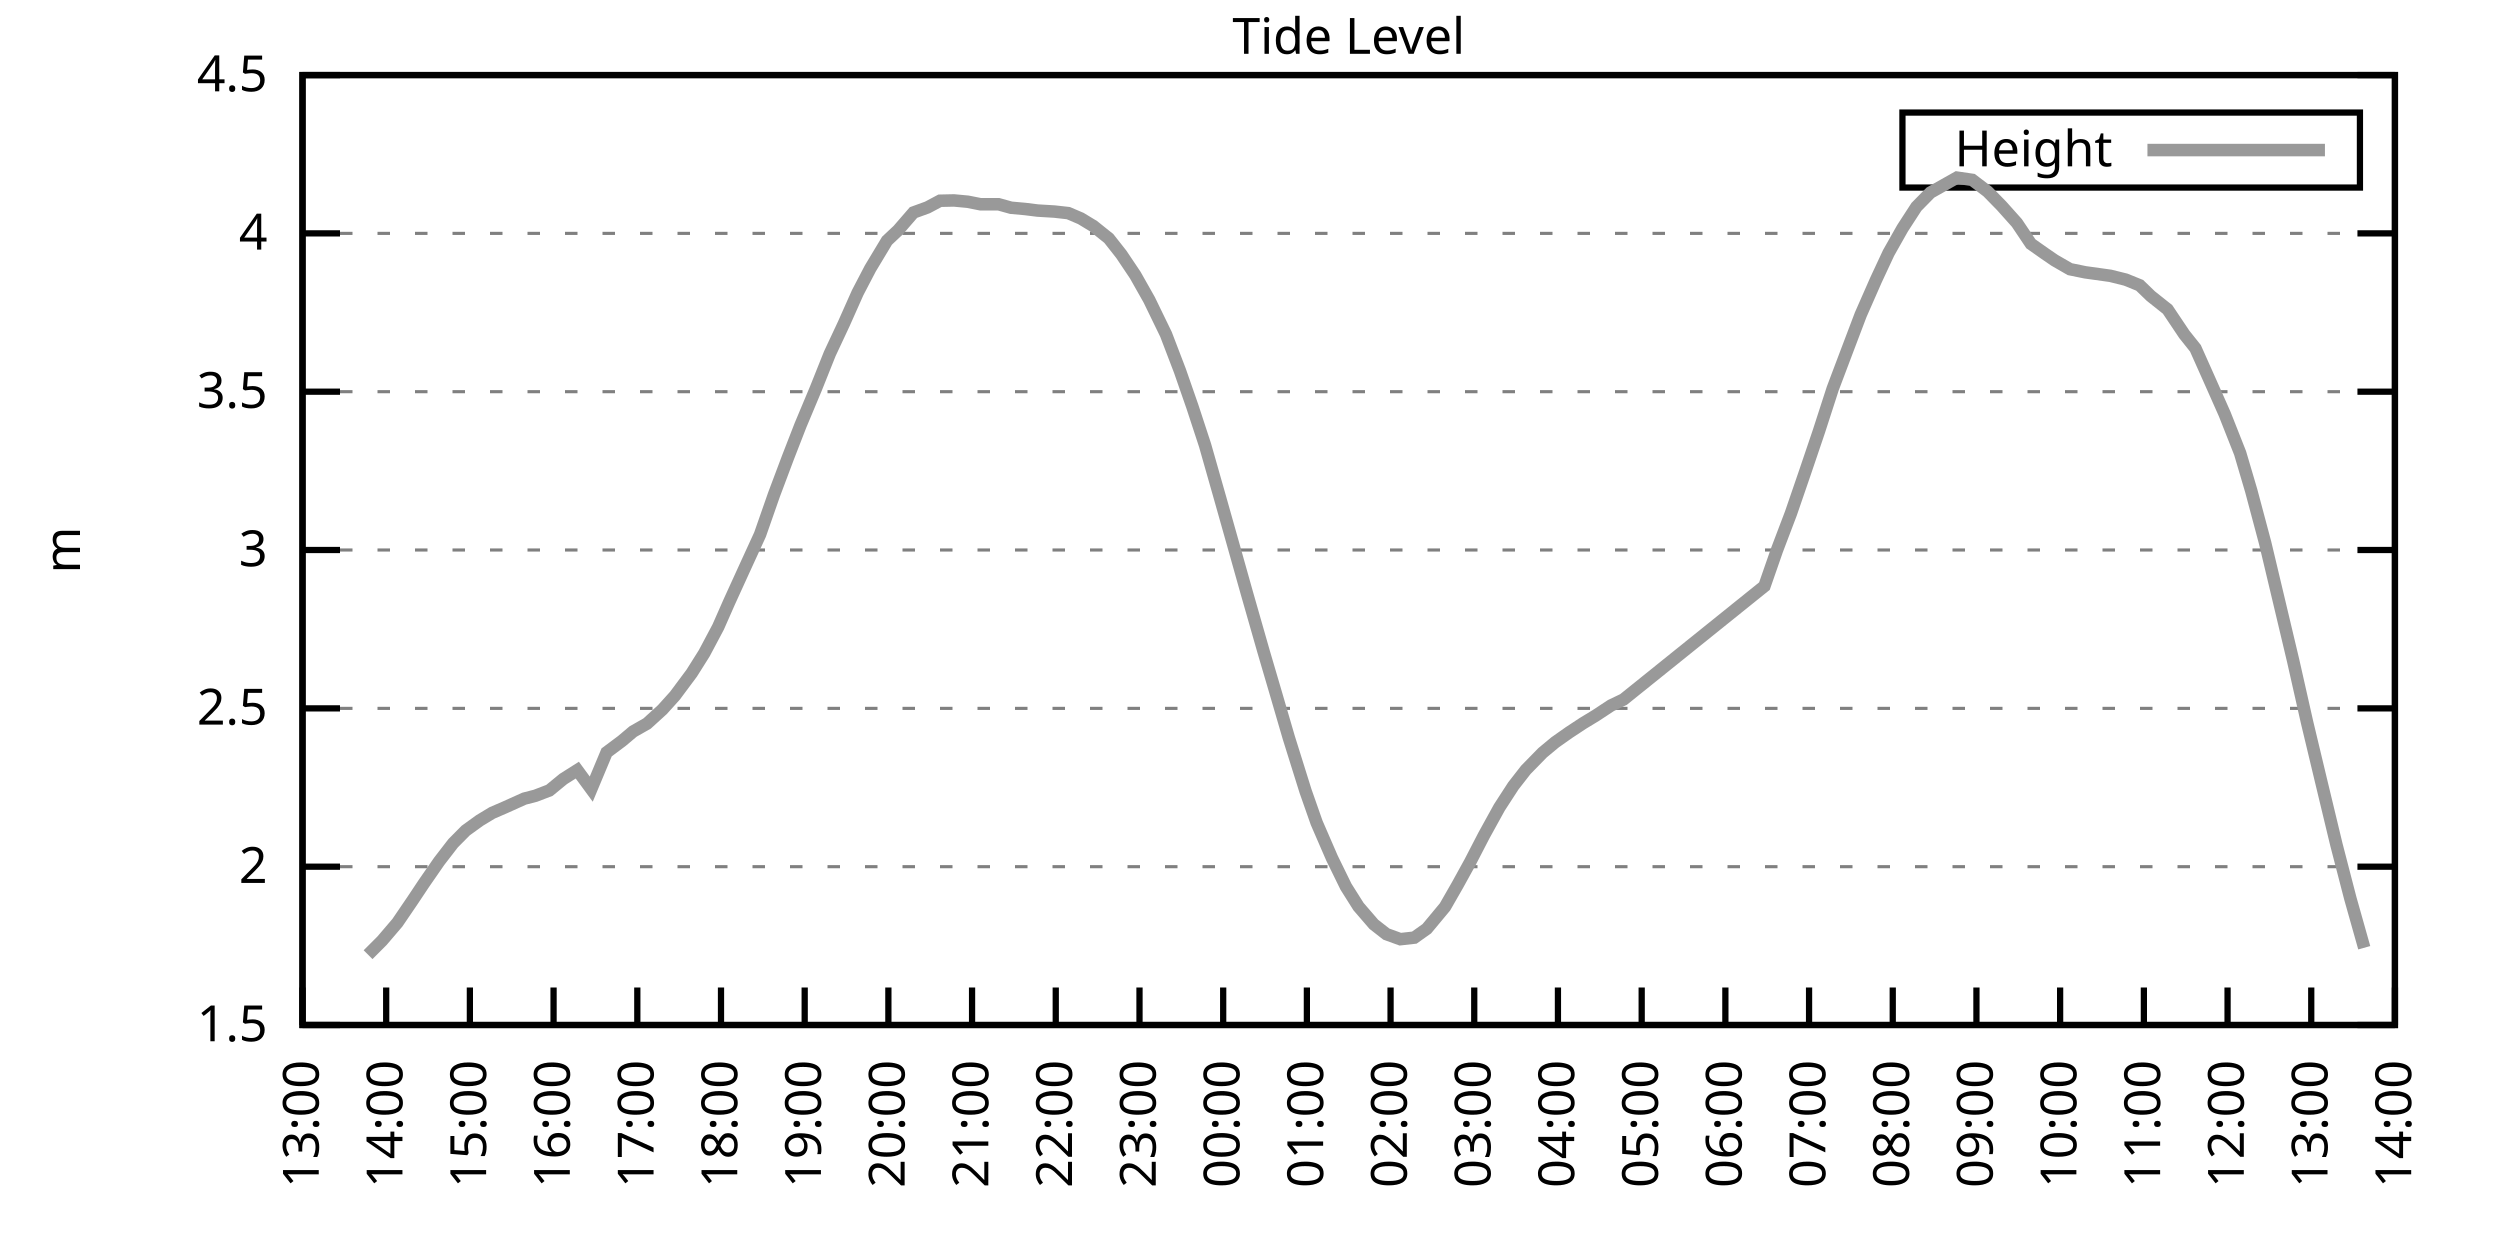
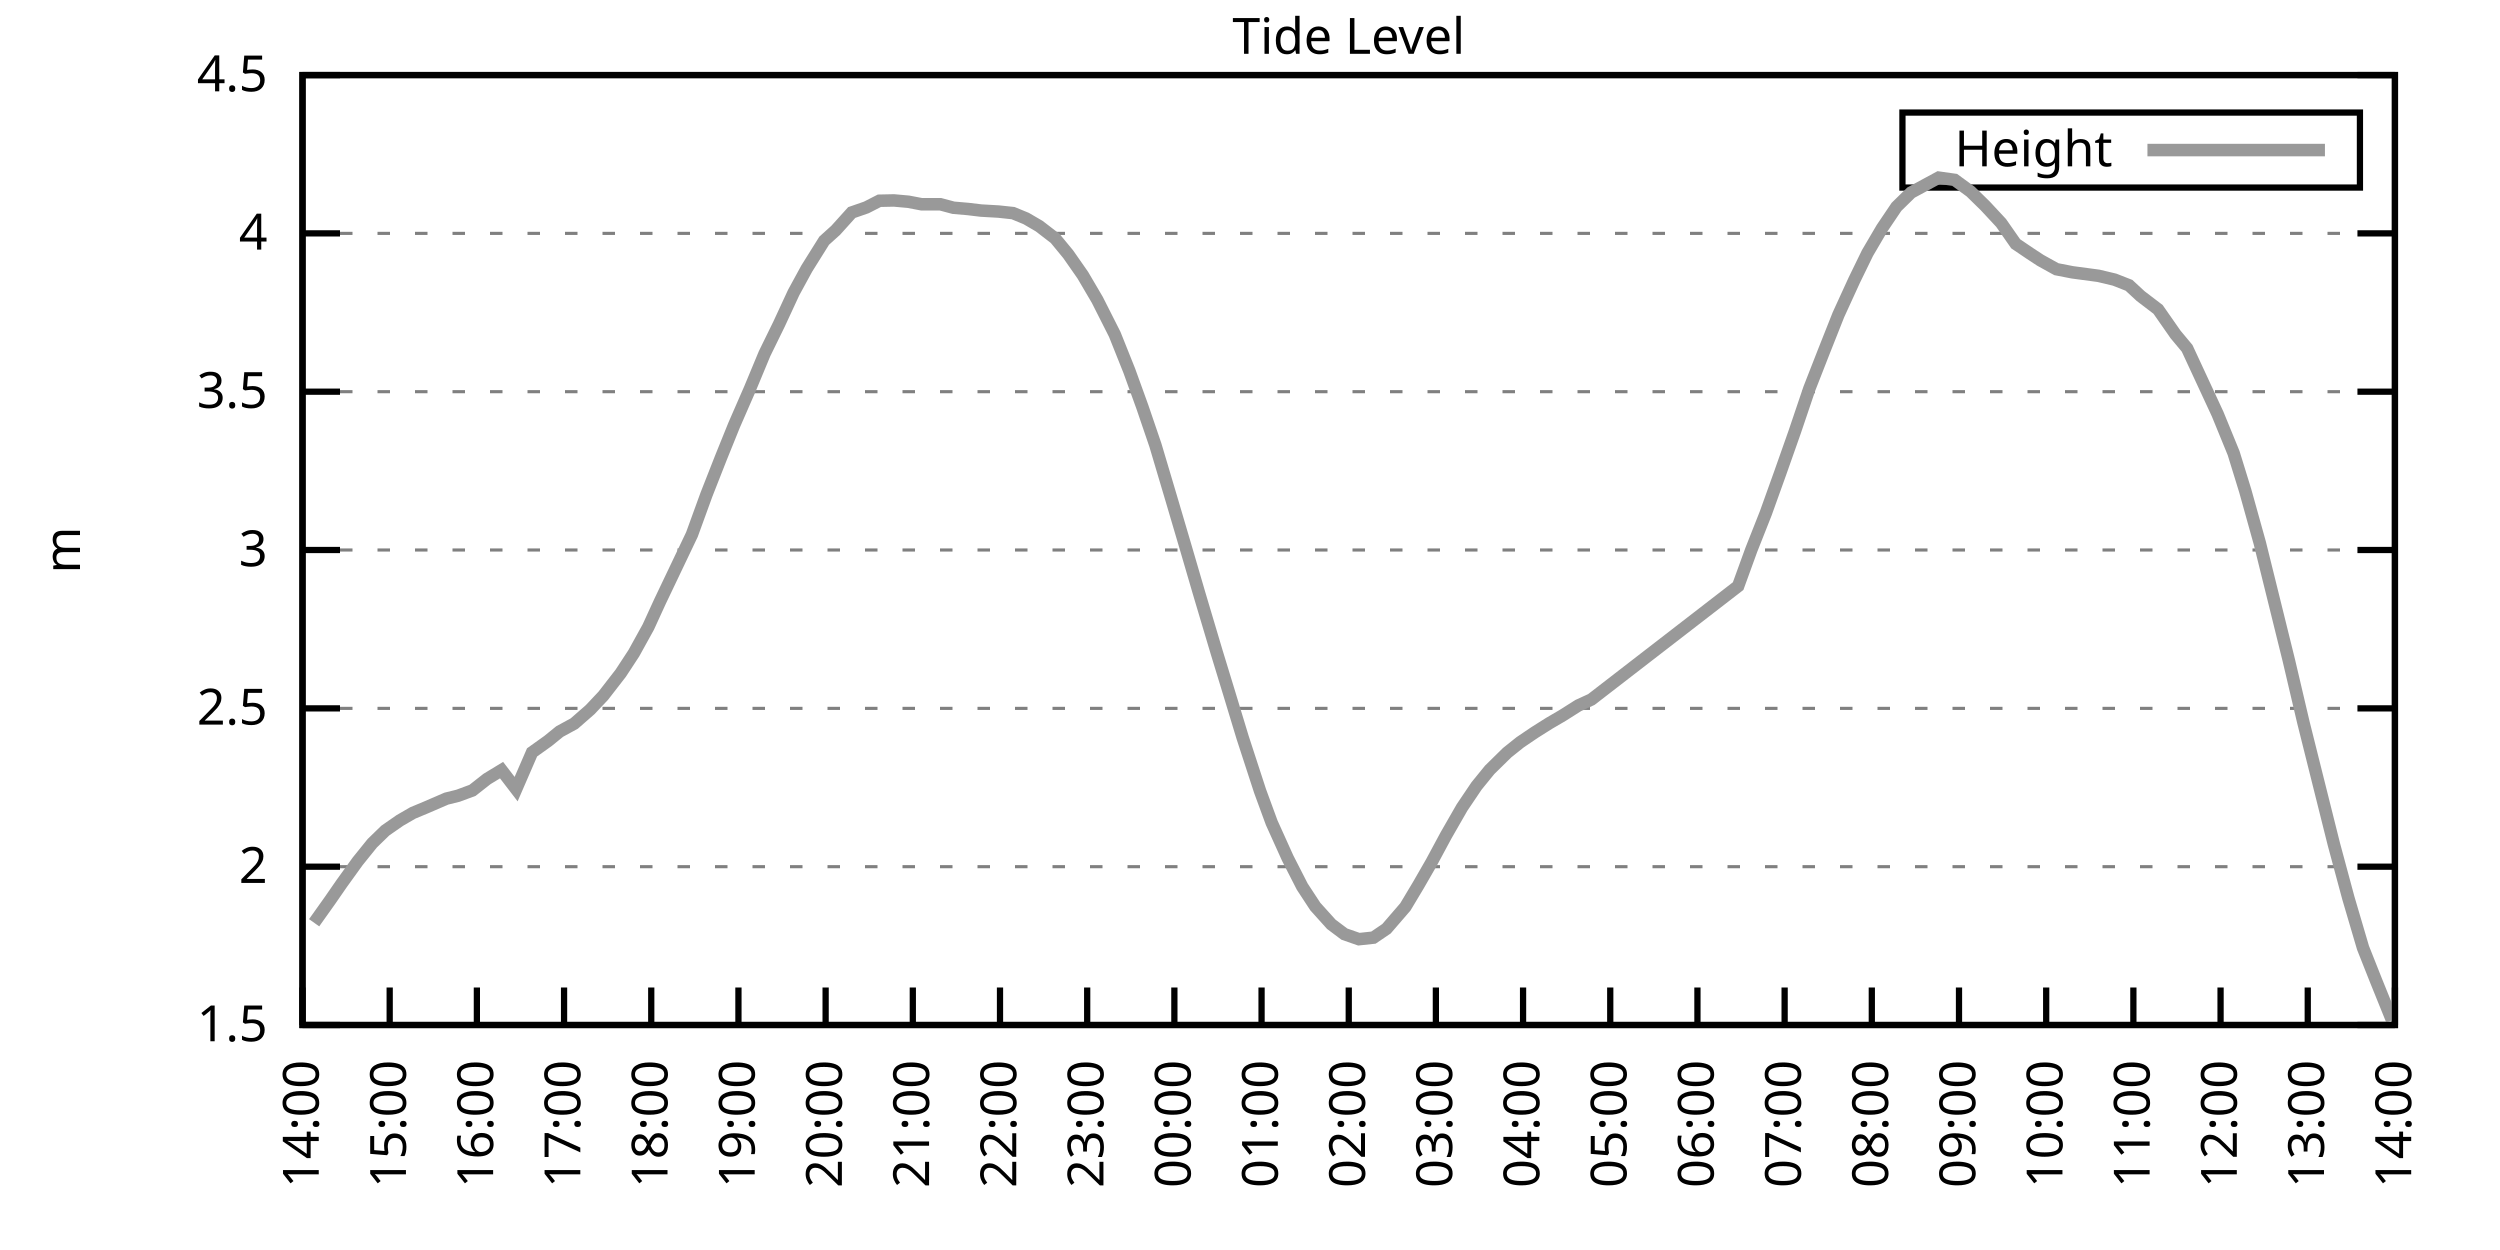
<svg xmlns="http://www.w3.org/2000/svg" xmlns:xlink="http://www.w3.org/1999/xlink" width="400" height="200" viewBox="0 0 400 200">
  <g id="gnuplot_canvas">
    <rect x="0" y="0" width="400" height="200" fill="none" />
    <defs>
      <circle id="gpDot" r="0.5" stroke-width="0.5" stroke="currentColor" />
      <path id="gpPt0" stroke-width="0.333" stroke="currentColor" d="M-1,0 h2 M0,-1 v2" />
      <path id="gpPt1" stroke-width="0.333" stroke="currentColor" d="M-1,-1 L1,1 M1,-1 L-1,1" />
      <path id="gpPt2" stroke-width="0.333" stroke="currentColor" d="M-1,0 L1,0 M0,-1 L0,1 M-1,-1 L1,1 M-1,1 L1,-1" />
      <rect id="gpPt3" stroke-width="0.333" stroke="currentColor" x="-1" y="-1" width="2" height="2" />
      <rect id="gpPt4" stroke-width="0.333" stroke="currentColor" fill="currentColor" x="-1" y="-1" width="2" height="2" />
      <circle id="gpPt5" stroke-width="0.333" stroke="currentColor" cx="0" cy="0" r="1" />
      <use xlink:href="#gpPt5" id="gpPt6" fill="currentColor" stroke="none" />
      <path id="gpPt7" stroke-width="0.333" stroke="currentColor" d="M0,-1.33 L-1.33,0.67 L1.33,0.67 z" />
      <use xlink:href="#gpPt7" id="gpPt8" fill="currentColor" stroke="none" />
      <use xlink:href="#gpPt7" id="gpPt9" stroke="currentColor" transform="rotate(180)" />
      <use xlink:href="#gpPt9" id="gpPt10" fill="currentColor" stroke="none" />
      <use xlink:href="#gpPt3" id="gpPt11" stroke="currentColor" transform="rotate(45)" />
      <use xlink:href="#gpPt11" id="gpPt12" fill="currentColor" stroke="none" />
      <path id="gpPt13" stroke-width="0.333" stroke="currentColor" d="M0,1.330 L1.265,0.411 L0.782,-1.067 L-0.782,-1.076 L-1.265,0.411 z" />
      <use xlink:href="#gpPt13" id="gpPt14" fill="currentColor" stroke="none" />
      <filter id="textbox" filterUnits="objectBoundingBox" x="0" y="0" height="1" width="1">
        <feFlood flood-color="white" flood-opacity="1" result="bgnd" />
        <feComposite in="SourceGraphic" in2="bgnd" operator="atop" />
      </filter>
      <filter id="greybox" filterUnits="objectBoundingBox" x="0" y="0" height="1" width="1">
        <feFlood flood-color="lightgrey" flood-opacity="1" result="grey" />
        <feComposite in="SourceGraphic" in2="grey" operator="atop" />
      </filter>
    </defs>
    <g fill="none" color="white" stroke="currentColor" stroke-width="1.00" stroke-linecap="butt" stroke-linejoin="miter">
</g>
    <g fill="none" color="black" stroke="currentColor" stroke-width="1.00" stroke-linecap="butt" stroke-linejoin="miter">
      <g stroke="none" shape-rendering="crispEdges">
        <polygon fill="rgb(255, 255, 255)" points="48.40,164.00 383.18,164.00 383.18,12.02 48.40,12.02 " />
      </g>
    </g>
    <g fill="none" color="black" stroke="currentColor" stroke-width="1.00" stroke-linecap="butt" stroke-linejoin="miter">
</g>
    <g fill="none" color="black" stroke="black" stroke-width="0.50" stroke-linecap="butt" stroke-linejoin="miter">
</g>
    <g fill="none" color="gray" stroke="currentColor" stroke-width="0.50" stroke-linecap="butt" stroke-linejoin="miter">
      <path stroke="gray" stroke-dasharray="2,4" class="gridline" d="M48.40,164.00 L383.19,164.00  " />
    </g>
    <g fill="none" color="gray" stroke="gray" stroke-width="1.00" stroke-linecap="butt" stroke-linejoin="miter">
</g>
    <g fill="none" color="black" stroke="currentColor" stroke-width="1.00" stroke-linecap="butt" stroke-linejoin="miter">
      <path stroke="black" d="M48.40,164.00 L54.40,164.00 M383.19,164.00 L377.19,164.00  " />
      <g transform="translate(42.80,166.60)" stroke="none" fill="black" font-family="Sans" font-size="8.00" text-anchor="end">
        <text>
          <tspan font-family="Sans"> 1.5</tspan>
        </text>
      </g>
    </g>
    <g fill="none" color="black" stroke="currentColor" stroke-width="1.00" stroke-linecap="butt" stroke-linejoin="miter">
</g>
    <g fill="none" color="black" stroke="black" stroke-width="0.50" stroke-linecap="butt" stroke-linejoin="miter">
</g>
    <g fill="none" color="gray" stroke="currentColor" stroke-width="0.50" stroke-linecap="butt" stroke-linejoin="miter">
      <path stroke="gray" stroke-dasharray="2,4" class="gridline" d="M48.40,138.67 L383.19,138.67  " />
    </g>
    <g fill="none" color="gray" stroke="gray" stroke-width="1.00" stroke-linecap="butt" stroke-linejoin="miter">
</g>
    <g fill="none" color="black" stroke="currentColor" stroke-width="1.00" stroke-linecap="butt" stroke-linejoin="miter">
      <path stroke="black" d="M48.40,138.67 L54.40,138.67 M383.19,138.67 L377.19,138.67  " />
      <g transform="translate(42.80,141.27)" stroke="none" fill="black" font-family="Sans" font-size="8.00" text-anchor="end">
        <text>
          <tspan font-family="Sans"> 2</tspan>
        </text>
      </g>
    </g>
    <g fill="none" color="black" stroke="currentColor" stroke-width="1.00" stroke-linecap="butt" stroke-linejoin="miter">
</g>
    <g fill="none" color="black" stroke="black" stroke-width="0.50" stroke-linecap="butt" stroke-linejoin="miter">
</g>
    <g fill="none" color="gray" stroke="currentColor" stroke-width="0.50" stroke-linecap="butt" stroke-linejoin="miter">
      <path stroke="gray" stroke-dasharray="2,4" class="gridline" d="M48.40,113.34 L383.19,113.34  " />
    </g>
    <g fill="none" color="gray" stroke="gray" stroke-width="1.00" stroke-linecap="butt" stroke-linejoin="miter">
</g>
    <g fill="none" color="black" stroke="currentColor" stroke-width="1.00" stroke-linecap="butt" stroke-linejoin="miter">
      <path stroke="black" d="M48.40,113.34 L54.40,113.34 M383.19,113.34 L377.19,113.34  " />
      <g transform="translate(42.80,115.94)" stroke="none" fill="black" font-family="Sans" font-size="8.00" text-anchor="end">
        <text>
          <tspan font-family="Sans"> 2.5</tspan>
        </text>
      </g>
    </g>
    <g fill="none" color="black" stroke="currentColor" stroke-width="1.00" stroke-linecap="butt" stroke-linejoin="miter">
</g>
    <g fill="none" color="black" stroke="black" stroke-width="0.50" stroke-linecap="butt" stroke-linejoin="miter">
</g>
    <g fill="none" color="gray" stroke="currentColor" stroke-width="0.50" stroke-linecap="butt" stroke-linejoin="miter">
      <path stroke="gray" stroke-dasharray="2,4" class="gridline" d="M48.40,88.00 L383.19,88.00  " />
    </g>
    <g fill="none" color="gray" stroke="gray" stroke-width="1.00" stroke-linecap="butt" stroke-linejoin="miter">
</g>
    <g fill="none" color="black" stroke="currentColor" stroke-width="1.00" stroke-linecap="butt" stroke-linejoin="miter">
      <path stroke="black" d="M48.40,88.00 L54.40,88.00 M383.19,88.00 L377.19,88.00  " />
      <g transform="translate(42.80,90.60)" stroke="none" fill="black" font-family="Sans" font-size="8.00" text-anchor="end">
        <text>
          <tspan font-family="Sans"> 3</tspan>
        </text>
      </g>
    </g>
    <g fill="none" color="black" stroke="currentColor" stroke-width="1.00" stroke-linecap="butt" stroke-linejoin="miter">
</g>
    <g fill="none" color="black" stroke="black" stroke-width="0.50" stroke-linecap="butt" stroke-linejoin="miter">
</g>
    <g fill="none" color="gray" stroke="currentColor" stroke-width="0.50" stroke-linecap="butt" stroke-linejoin="miter">
      <path stroke="gray" stroke-dasharray="2,4" class="gridline" d="M48.40,62.67 L383.19,62.67  " />
    </g>
    <g fill="none" color="gray" stroke="gray" stroke-width="1.00" stroke-linecap="butt" stroke-linejoin="miter">
</g>
    <g fill="none" color="black" stroke="currentColor" stroke-width="1.00" stroke-linecap="butt" stroke-linejoin="miter">
      <path stroke="black" d="M48.40,62.67 L54.40,62.67 M383.19,62.67 L377.19,62.67  " />
      <g transform="translate(42.80,65.27)" stroke="none" fill="black" font-family="Sans" font-size="8.00" text-anchor="end">
        <text>
          <tspan font-family="Sans"> 3.5</tspan>
        </text>
      </g>
    </g>
    <g fill="none" color="black" stroke="currentColor" stroke-width="1.00" stroke-linecap="butt" stroke-linejoin="miter">
</g>
    <g fill="none" color="black" stroke="black" stroke-width="0.50" stroke-linecap="butt" stroke-linejoin="miter">
</g>
    <g fill="none" color="gray" stroke="currentColor" stroke-width="0.50" stroke-linecap="butt" stroke-linejoin="miter">
      <path stroke="gray" stroke-dasharray="2,4" class="gridline" d="M48.40,37.34 L383.19,37.34  " />
    </g>
    <g fill="none" color="gray" stroke="gray" stroke-width="1.00" stroke-linecap="butt" stroke-linejoin="miter">
</g>
    <g fill="none" color="black" stroke="currentColor" stroke-width="1.00" stroke-linecap="butt" stroke-linejoin="miter">
      <path stroke="black" d="M48.40,37.34 L54.40,37.34 M383.19,37.34 L377.19,37.34  " />
      <g transform="translate(42.80,39.94)" stroke="none" fill="black" font-family="Sans" font-size="8.00" text-anchor="end">
        <text>
          <tspan font-family="Sans"> 4</tspan>
        </text>
      </g>
    </g>
    <g fill="none" color="black" stroke="currentColor" stroke-width="1.00" stroke-linecap="butt" stroke-linejoin="miter">
</g>
    <g fill="none" color="black" stroke="black" stroke-width="0.50" stroke-linecap="butt" stroke-linejoin="miter">
</g>
    <g fill="none" color="gray" stroke="currentColor" stroke-width="0.50" stroke-linecap="butt" stroke-linejoin="miter">
      <path stroke="gray" stroke-dasharray="2,4" class="gridline" d="M48.40,12.01 L383.19,12.01  " />
    </g>
    <g fill="none" color="gray" stroke="gray" stroke-width="1.00" stroke-linecap="butt" stroke-linejoin="miter">
</g>
    <g fill="none" color="black" stroke="currentColor" stroke-width="1.00" stroke-linecap="butt" stroke-linejoin="miter">
      <path stroke="black" d="M48.40,12.01 L54.40,12.01 M383.19,12.01 L377.19,12.01  " />
      <g transform="translate(42.80,14.61)" stroke="none" fill="black" font-family="Sans" font-size="8.00" text-anchor="end">
        <text>
          <tspan font-family="Sans"> 4.5</tspan>
        </text>
      </g>
    </g>
    <g fill="none" color="black" stroke="currentColor" stroke-width="1.00" stroke-linecap="butt" stroke-linejoin="miter">
      <path stroke="black" d="M48.40,164.00 L48.40,158.00  " />
      <g transform="translate(51.00,169.60) rotate(270.00)" stroke="none" fill="black" font-family="Sans" font-size="8.00" text-anchor="end">
        <text>
-           <tspan font-family="Sans">13:00</tspan>
-         </text>
-       </g>
-     </g>
-     <g fill="none" color="black" stroke="currentColor" stroke-width="1.00" stroke-linecap="butt" stroke-linejoin="miter">
-       <path stroke="black" d="M61.79,164.00 L61.79,158.00  " />
-       <g transform="translate(64.39,169.60) rotate(270.00)" stroke="none" fill="black" font-family="Sans" font-size="8.00" text-anchor="end">
-         <text>
          <tspan font-family="Sans">14:00</tspan>
        </text>
      </g>
    </g>
    <g fill="none" color="black" stroke="currentColor" stroke-width="1.00" stroke-linecap="butt" stroke-linejoin="miter">
-       <path stroke="black" d="M75.18,164.00 L75.18,158.00  " />
-       <g transform="translate(77.78,169.60) rotate(270.00)" stroke="none" fill="black" font-family="Sans" font-size="8.00" text-anchor="end">
+       <path stroke="black" d="M62.35,164.00 L62.35,158.00  " />
+       <g transform="translate(64.95,169.60) rotate(270.00)" stroke="none" fill="black" font-family="Sans" font-size="8.00" text-anchor="end">
        <text>
          <tspan font-family="Sans">15:00</tspan>
        </text>
      </g>
    </g>
    <g fill="none" color="black" stroke="currentColor" stroke-width="1.00" stroke-linecap="butt" stroke-linejoin="miter">
-       <path stroke="black" d="M88.57,164.00 L88.57,158.00  " />
-       <g transform="translate(91.17,169.60) rotate(270.00)" stroke="none" fill="black" font-family="Sans" font-size="8.00" text-anchor="end">
+       <path stroke="black" d="M76.30,164.00 L76.30,158.00  " />
+       <g transform="translate(78.90,169.60) rotate(270.00)" stroke="none" fill="black" font-family="Sans" font-size="8.00" text-anchor="end">
        <text>
          <tspan font-family="Sans">16:00</tspan>
        </text>
      </g>
    </g>
    <g fill="none" color="black" stroke="currentColor" stroke-width="1.00" stroke-linecap="butt" stroke-linejoin="miter">
-       <path stroke="black" d="M101.97,164.00 L101.97,158.00  " />
-       <g transform="translate(104.57,169.60) rotate(270.00)" stroke="none" fill="black" font-family="Sans" font-size="8.00" text-anchor="end">
+       <path stroke="black" d="M90.25,164.00 L90.25,158.00  " />
+       <g transform="translate(92.85,169.60) rotate(270.00)" stroke="none" fill="black" font-family="Sans" font-size="8.00" text-anchor="end">
        <text>
          <tspan font-family="Sans">17:00</tspan>
        </text>
      </g>
    </g>
    <g fill="none" color="black" stroke="currentColor" stroke-width="1.00" stroke-linecap="butt" stroke-linejoin="miter">
-       <path stroke="black" d="M115.36,164.00 L115.36,158.00  " />
-       <g transform="translate(117.96,169.60) rotate(270.00)" stroke="none" fill="black" font-family="Sans" font-size="8.00" text-anchor="end">
+       <path stroke="black" d="M104.20,164.00 L104.20,158.00  " />
+       <g transform="translate(106.80,169.60) rotate(270.00)" stroke="none" fill="black" font-family="Sans" font-size="8.00" text-anchor="end">
        <text>
          <tspan font-family="Sans">18:00</tspan>
        </text>
      </g>
    </g>
    <g fill="none" color="black" stroke="currentColor" stroke-width="1.00" stroke-linecap="butt" stroke-linejoin="miter">
-       <path stroke="black" d="M128.75,164.00 L128.75,158.00  " />
-       <g transform="translate(131.35,169.60) rotate(270.00)" stroke="none" fill="black" font-family="Sans" font-size="8.00" text-anchor="end">
+       <path stroke="black" d="M118.15,164.00 L118.15,158.00  " />
+       <g transform="translate(120.75,169.60) rotate(270.00)" stroke="none" fill="black" font-family="Sans" font-size="8.00" text-anchor="end">
        <text>
          <tspan font-family="Sans">19:00</tspan>
        </text>
      </g>
    </g>
    <g fill="none" color="black" stroke="currentColor" stroke-width="1.00" stroke-linecap="butt" stroke-linejoin="miter">
-       <path stroke="black" d="M142.14,164.00 L142.14,158.00  " />
-       <g transform="translate(144.74,169.60) rotate(270.00)" stroke="none" fill="black" font-family="Sans" font-size="8.00" text-anchor="end">
+       <path stroke="black" d="M132.10,164.00 L132.10,158.00  " />
+       <g transform="translate(134.70,169.60) rotate(270.00)" stroke="none" fill="black" font-family="Sans" font-size="8.00" text-anchor="end">
        <text>
          <tspan font-family="Sans">20:00</tspan>
        </text>
      </g>
    </g>
    <g fill="none" color="black" stroke="currentColor" stroke-width="1.00" stroke-linecap="butt" stroke-linejoin="miter">
-       <path stroke="black" d="M155.53,164.00 L155.53,158.00  " />
-       <g transform="translate(158.13,169.60) rotate(270.00)" stroke="none" fill="black" font-family="Sans" font-size="8.00" text-anchor="end">
+       <path stroke="black" d="M146.05,164.00 L146.05,158.00  " />
+       <g transform="translate(148.65,169.60) rotate(270.00)" stroke="none" fill="black" font-family="Sans" font-size="8.00" text-anchor="end">
        <text>
          <tspan font-family="Sans">21:00</tspan>
        </text>
      </g>
    </g>
    <g fill="none" color="black" stroke="currentColor" stroke-width="1.00" stroke-linecap="butt" stroke-linejoin="miter">
-       <path stroke="black" d="M168.92,164.00 L168.92,158.00  " />
-       <g transform="translate(171.52,169.60) rotate(270.00)" stroke="none" fill="black" font-family="Sans" font-size="8.00" text-anchor="end">
+       <path stroke="black" d="M160.00,164.00 L160.00,158.00  " />
+       <g transform="translate(162.60,169.60) rotate(270.00)" stroke="none" fill="black" font-family="Sans" font-size="8.00" text-anchor="end">
        <text>
          <tspan font-family="Sans">22:00</tspan>
        </text>
      </g>
    </g>
    <g fill="none" color="black" stroke="currentColor" stroke-width="1.00" stroke-linecap="butt" stroke-linejoin="miter">
-       <path stroke="black" d="M182.32,164.00 L182.32,158.00  " />
-       <g transform="translate(184.92,169.60) rotate(270.00)" stroke="none" fill="black" font-family="Sans" font-size="8.00" text-anchor="end">
+       <path stroke="black" d="M173.95,164.00 L173.95,158.00  " />
+       <g transform="translate(176.55,169.60) rotate(270.00)" stroke="none" fill="black" font-family="Sans" font-size="8.00" text-anchor="end">
        <text>
          <tspan font-family="Sans">23:00</tspan>
        </text>
      </g>
    </g>
    <g fill="none" color="black" stroke="currentColor" stroke-width="1.00" stroke-linecap="butt" stroke-linejoin="miter">
-       <path stroke="black" d="M195.71,164.00 L195.71,158.00  " />
-       <g transform="translate(198.31,169.60) rotate(270.00)" stroke="none" fill="black" font-family="Sans" font-size="8.00" text-anchor="end">
+       <path stroke="black" d="M187.90,164.00 L187.90,158.00  " />
+       <g transform="translate(190.50,169.60) rotate(270.00)" stroke="none" fill="black" font-family="Sans" font-size="8.00" text-anchor="end">
        <text>
          <tspan font-family="Sans">00:00</tspan>
        </text>
      </g>
    </g>
    <g fill="none" color="black" stroke="currentColor" stroke-width="1.00" stroke-linecap="butt" stroke-linejoin="miter">
-       <path stroke="black" d="M209.10,164.00 L209.10,158.00  " />
-       <g transform="translate(211.70,169.60) rotate(270.00)" stroke="none" fill="black" font-family="Sans" font-size="8.00" text-anchor="end">
+       <path stroke="black" d="M201.85,164.00 L201.85,158.00  " />
+       <g transform="translate(204.45,169.60) rotate(270.00)" stroke="none" fill="black" font-family="Sans" font-size="8.00" text-anchor="end">
        <text>
          <tspan font-family="Sans">01:00</tspan>
        </text>
      </g>
    </g>
    <g fill="none" color="black" stroke="currentColor" stroke-width="1.00" stroke-linecap="butt" stroke-linejoin="miter">
-       <path stroke="black" d="M222.49,164.00 L222.49,158.00  " />
-       <g transform="translate(225.09,169.60) rotate(270.00)" stroke="none" fill="black" font-family="Sans" font-size="8.00" text-anchor="end">
+       <path stroke="black" d="M215.80,164.00 L215.80,158.00  " />
+       <g transform="translate(218.40,169.60) rotate(270.00)" stroke="none" fill="black" font-family="Sans" font-size="8.00" text-anchor="end">
        <text>
          <tspan font-family="Sans">02:00</tspan>
        </text>
      </g>
    </g>
    <g fill="none" color="black" stroke="currentColor" stroke-width="1.00" stroke-linecap="butt" stroke-linejoin="miter">
-       <path stroke="black" d="M235.88,164.00 L235.88,158.00  " />
-       <g transform="translate(238.48,169.60) rotate(270.00)" stroke="none" fill="black" font-family="Sans" font-size="8.00" text-anchor="end">
+       <path stroke="black" d="M229.74,164.00 L229.74,158.00  " />
+       <g transform="translate(232.34,169.60) rotate(270.00)" stroke="none" fill="black" font-family="Sans" font-size="8.00" text-anchor="end">
        <text>
          <tspan font-family="Sans">03:00</tspan>
        </text>
      </g>
    </g>
    <g fill="none" color="black" stroke="currentColor" stroke-width="1.00" stroke-linecap="butt" stroke-linejoin="miter">
-       <path stroke="black" d="M249.27,164.00 L249.27,158.00  " />
-       <g transform="translate(251.87,169.60) rotate(270.00)" stroke="none" fill="black" font-family="Sans" font-size="8.00" text-anchor="end">
+       <path stroke="black" d="M243.69,164.00 L243.69,158.00  " />
+       <g transform="translate(246.29,169.60) rotate(270.00)" stroke="none" fill="black" font-family="Sans" font-size="8.00" text-anchor="end">
        <text>
          <tspan font-family="Sans">04:00</tspan>
        </text>
      </g>
    </g>
    <g fill="none" color="black" stroke="currentColor" stroke-width="1.00" stroke-linecap="butt" stroke-linejoin="miter">
-       <path stroke="black" d="M262.67,164.00 L262.67,158.00  " />
-       <g transform="translate(265.27,169.60) rotate(270.00)" stroke="none" fill="black" font-family="Sans" font-size="8.00" text-anchor="end">
+       <path stroke="black" d="M257.64,164.00 L257.64,158.00  " />
+       <g transform="translate(260.24,169.60) rotate(270.00)" stroke="none" fill="black" font-family="Sans" font-size="8.00" text-anchor="end">
        <text>
          <tspan font-family="Sans">05:00</tspan>
        </text>
      </g>
    </g>
    <g fill="none" color="black" stroke="currentColor" stroke-width="1.00" stroke-linecap="butt" stroke-linejoin="miter">
-       <path stroke="black" d="M276.06,164.00 L276.06,158.00  " />
-       <g transform="translate(278.66,169.60) rotate(270.00)" stroke="none" fill="black" font-family="Sans" font-size="8.00" text-anchor="end">
+       <path stroke="black" d="M271.59,164.00 L271.59,158.00  " />
+       <g transform="translate(274.19,169.60) rotate(270.00)" stroke="none" fill="black" font-family="Sans" font-size="8.00" text-anchor="end">
        <text>
          <tspan font-family="Sans">06:00</tspan>
        </text>
      </g>
    </g>
    <g fill="none" color="black" stroke="currentColor" stroke-width="1.00" stroke-linecap="butt" stroke-linejoin="miter">
-       <path stroke="black" d="M289.45,164.00 L289.45,158.00  " />
-       <g transform="translate(292.05,169.60) rotate(270.00)" stroke="none" fill="black" font-family="Sans" font-size="8.00" text-anchor="end">
+       <path stroke="black" d="M285.54,164.00 L285.54,158.00  " />
+       <g transform="translate(288.14,169.60) rotate(270.00)" stroke="none" fill="black" font-family="Sans" font-size="8.00" text-anchor="end">
        <text>
          <tspan font-family="Sans">07:00</tspan>
        </text>
      </g>
    </g>
    <g fill="none" color="black" stroke="currentColor" stroke-width="1.00" stroke-linecap="butt" stroke-linejoin="miter">
-       <path stroke="black" d="M302.84,164.00 L302.84,158.00  " />
-       <g transform="translate(305.44,169.60) rotate(270.00)" stroke="none" fill="black" font-family="Sans" font-size="8.00" text-anchor="end">
+       <path stroke="black" d="M299.49,164.00 L299.49,158.00  " />
+       <g transform="translate(302.09,169.60) rotate(270.00)" stroke="none" fill="black" font-family="Sans" font-size="8.00" text-anchor="end">
        <text>
          <tspan font-family="Sans">08:00</tspan>
        </text>
      </g>
    </g>
    <g fill="none" color="black" stroke="currentColor" stroke-width="1.00" stroke-linecap="butt" stroke-linejoin="miter">
-       <path stroke="black" d="M316.23,164.00 L316.23,158.00  " />
-       <g transform="translate(318.83,169.60) rotate(270.00)" stroke="none" fill="black" font-family="Sans" font-size="8.00" text-anchor="end">
+       <path stroke="black" d="M313.44,164.00 L313.44,158.00  " />
+       <g transform="translate(316.04,169.60) rotate(270.00)" stroke="none" fill="black" font-family="Sans" font-size="8.00" text-anchor="end">
        <text>
          <tspan font-family="Sans">09:00</tspan>
        </text>
      </g>
    </g>
    <g fill="none" color="black" stroke="currentColor" stroke-width="1.00" stroke-linecap="butt" stroke-linejoin="miter">
-       <path stroke="black" d="M329.62,164.00 L329.62,158.00  " />
-       <g transform="translate(332.22,169.60) rotate(270.00)" stroke="none" fill="black" font-family="Sans" font-size="8.00" text-anchor="end">
+       <path stroke="black" d="M327.39,164.00 L327.39,158.00  " />
+       <g transform="translate(329.99,169.60) rotate(270.00)" stroke="none" fill="black" font-family="Sans" font-size="8.00" text-anchor="end">
        <text>
          <tspan font-family="Sans">10:00</tspan>
        </text>
      </g>
    </g>
    <g fill="none" color="black" stroke="currentColor" stroke-width="1.00" stroke-linecap="butt" stroke-linejoin="miter">
-       <path stroke="black" d="M343.02,164.00 L343.02,158.00  " />
-       <g transform="translate(345.62,169.60) rotate(270.00)" stroke="none" fill="black" font-family="Sans" font-size="8.00" text-anchor="end">
+       <path stroke="black" d="M341.34,164.00 L341.34,158.00  " />
+       <g transform="translate(343.94,169.60) rotate(270.00)" stroke="none" fill="black" font-family="Sans" font-size="8.00" text-anchor="end">
        <text>
          <tspan font-family="Sans">11:00</tspan>
        </text>
      </g>
    </g>
    <g fill="none" color="black" stroke="currentColor" stroke-width="1.00" stroke-linecap="butt" stroke-linejoin="miter">
-       <path stroke="black" d="M356.41,164.00 L356.41,158.00  " />
-       <g transform="translate(359.01,169.60) rotate(270.00)" stroke="none" fill="black" font-family="Sans" font-size="8.00" text-anchor="end">
+       <path stroke="black" d="M355.29,164.00 L355.29,158.00  " />
+       <g transform="translate(357.89,169.60) rotate(270.00)" stroke="none" fill="black" font-family="Sans" font-size="8.00" text-anchor="end">
        <text>
          <tspan font-family="Sans">12:00</tspan>
        </text>
      </g>
    </g>
    <g fill="none" color="black" stroke="currentColor" stroke-width="1.00" stroke-linecap="butt" stroke-linejoin="miter">
-       <path stroke="black" d="M369.80,164.00 L369.80,158.00  " />
-       <g transform="translate(372.40,169.60) rotate(270.00)" stroke="none" fill="black" font-family="Sans" font-size="8.00" text-anchor="end">
+       <path stroke="black" d="M369.24,164.00 L369.24,158.00  " />
+       <g transform="translate(371.84,169.60) rotate(270.00)" stroke="none" fill="black" font-family="Sans" font-size="8.00" text-anchor="end">
        <text>
          <tspan font-family="Sans">13:00</tspan>
        </text>
      </g>
    </g>
    <g fill="none" color="black" stroke="currentColor" stroke-width="1.00" stroke-linecap="butt" stroke-linejoin="miter">
      <path stroke="black" d="M383.19,164.00 L383.19,158.00  " />
      <g transform="translate(385.79,169.60) rotate(270.00)" stroke="none" fill="black" font-family="Sans" font-size="8.00" text-anchor="end">
        <text>
          <tspan font-family="Sans">14:00</tspan>
        </text>
      </g>
    </g>
    <g fill="none" color="black" stroke="currentColor" stroke-width="1.00" stroke-linecap="butt" stroke-linejoin="miter">
</g>
    <g fill="none" color="black" stroke="currentColor" stroke-width="1.00" stroke-linecap="butt" stroke-linejoin="miter">
      <path stroke="black" d="M48.40,12.01 L48.40,164.00 L383.19,164.00 L383.19,12.01 L48.40,12.01 Z  " />
    </g>
    <g fill="none" color="black" stroke="currentColor" stroke-width="1.00" stroke-linecap="butt" stroke-linejoin="miter">
</g>
    <g fill="none" color="black" stroke="currentColor" stroke-width="1.00" stroke-linecap="butt" stroke-linejoin="miter">
      <path stroke="black" d="M304.39,30.01 L304.39,18.01 L377.59,18.01 L377.59,30.01 L304.39,30.01 Z  " />
    </g>
    <g id="Tide_level_plot_1">
      <g fill="none" color="white" stroke="black" stroke-width="2.00" stroke-linecap="butt" stroke-linejoin="miter">
</g>
      <g fill="none" color="black" stroke="currentColor" stroke-width="2.00" stroke-linecap="butt" stroke-linejoin="miter">
        <g transform="translate(337.99,26.61)" stroke="none" fill="black" font-family="Sans" font-size="8.00" text-anchor="end">
          <text>
            <tspan font-family="Sans">Height</tspan>
          </text>
        </g>
      </g>
      <g fill="none" color="black" stroke="currentColor" stroke-width="2.00" stroke-linecap="butt" stroke-linejoin="miter">
-         <path stroke="rgb(153, 153, 153)" d="M343.59,24.01 L371.99,24.01 M58.89,152.75 L61.12,150.52 L63.58,147.64 L66.03,144.04 L67.82,141.35 L70.27,137.81   L72.50,134.92 L74.51,132.89 L76.75,131.27 L78.75,130.06 L80.76,129.19 L83.89,127.78 L85.67,127.32 L87.91,126.46   L90.14,124.63 L92.37,123.22 L94.60,126.26 L97.06,120.38 L99.51,118.55 L101.30,117.04 L103.53,115.77 L105.98,113.54   L107.99,111.31 L110.67,107.71 L112.68,104.52 L114.91,100.32 L116.70,96.26 L119.15,90.89 L121.61,85.52 L123.84,79.14   L126.07,73.21 L128.08,68.04 L130.54,62.17 L132.77,56.59 L135.00,51.83 L137.23,46.82 L139.24,42.97 L141.92,38.51   L143.70,36.84 L146.16,34.00 L148.39,33.19 L150.40,32.12 L152.63,32.07 L154.86,32.28 L156.87,32.68 L159.77,32.68   L161.78,33.24 L164.01,33.44 L166.02,33.69 L168.70,33.85 L170.93,34.10 L172.94,34.96 L174.95,36.18 L177.41,38.15   L179.41,40.69 L181.65,44.03 L183.88,47.98 L186.56,53.50 L188.79,59.33 L190.80,65.11 L192.81,71.24 L195.26,79.85   L197.49,87.75 L199.50,94.90 L202.18,104.27 L204.19,111.11 L206.20,118.00 L208.88,126.56 L210.66,131.63 L213.12,137.30   L215.35,141.86 L217.36,145.05 L219.81,147.89 L221.82,149.46 L224.05,150.27 L226.29,150.02 L228.29,148.60 L231.20,145.10   L233.20,141.61 L235.21,137.96 L237.44,133.65 L239.90,129.19 L242.13,125.75 L244.14,123.17 L246.82,120.43 L248.83,118.76   L251.06,117.19 L253.29,115.72 L255.30,114.50 L257.76,112.88 L259.76,111.92 L282.31,93.78 L284.32,88.00 L286.55,82.13   L288.78,75.64 L291.01,69.06 L293.24,62.17 L295.48,56.24 L297.71,50.36 L300.16,44.79 L302.17,40.48 L304.40,36.53   L306.63,33.09 L308.87,30.81 L313.11,28.42 L315.56,28.78 L318.02,30.65 L320.25,32.93 L322.70,35.67 L324.94,39.01   L327.17,40.58 L328.73,41.65 L331.19,43.07 L333.64,43.57 L337.66,44.13 L340.11,44.74 L342.35,45.65 L344.13,47.37   L346.81,49.50 L349.49,53.50 L351.27,55.73 L353.51,60.75 L355.96,66.27 L358.42,72.50 L360.20,78.53 L362.43,86.89   L364.66,96.26 L366.90,105.69 L369.13,115.57 L371.36,124.89 L373.82,135.12 L376.05,143.73 L378.28,151.64  " />
+         <path stroke="rgb(153, 153, 153)" d="M343.59,24.01 L371.99,24.01 M50.26,147.64 L52.82,144.04 L54.68,141.35 L57.23,137.81 L59.56,134.92 L61.65,132.89   L63.98,131.27 L66.07,130.06 L68.16,129.19 L71.42,127.78 L73.28,127.32 L75.60,126.46 L77.93,124.63 L80.25,123.22   L82.58,126.26 L85.13,120.38 L87.69,118.55 L89.55,117.04 L91.88,115.77 L94.43,113.54 L96.53,111.31 L99.32,107.71   L101.41,104.52 L103.73,100.32 L105.59,96.26 L108.15,90.89 L110.71,85.52 L113.03,79.14 L115.36,73.21 L117.45,68.04   L120.01,62.17 L122.33,56.59 L124.66,51.83 L126.98,46.82 L129.08,42.97 L131.87,38.51 L133.72,36.84 L136.28,34.00   L138.61,33.19 L140.70,32.12 L143.02,32.07 L145.35,32.28 L147.44,32.68 L150.46,32.68 L152.56,33.24 L154.88,33.44   L156.97,33.69 L159.76,33.85 L162.09,34.10 L164.18,34.96 L166.27,36.18 L168.83,38.15 L170.92,40.69 L173.25,44.03   L175.57,47.98 L178.36,53.50 L180.69,59.33 L182.78,65.11 L184.87,71.24 L187.43,79.85 L189.76,87.75 L191.85,94.90   L194.64,104.27 L196.73,111.11 L198.82,118.00 L201.61,126.56 L203.47,131.63 L206.03,137.30 L208.36,141.86 L210.45,145.05   L213.01,147.89 L215.10,149.46 L217.42,150.27 L219.75,150.02 L221.84,148.60 L224.86,145.10 L226.95,141.61 L229.05,137.96   L231.37,133.65 L233.93,129.19 L236.25,125.75 L238.35,123.17 L241.14,120.43 L243.23,118.76 L245.55,117.19 L247.88,115.72   L249.97,114.50 L252.53,112.88 L254.62,111.92 L278.10,93.78 L280.20,88.00 L282.52,82.13 L284.85,75.64 L287.17,69.06   L289.50,62.17 L291.82,56.24 L294.15,50.36 L296.70,44.79 L298.80,40.48 L301.12,36.53 L303.44,33.09 L305.77,30.81   L310.19,28.42 L312.74,28.78 L315.30,30.65 L317.63,32.93 L320.18,35.67 L322.51,39.01 L324.83,40.58 L326.46,41.65   L329.02,43.07 L331.58,43.57 L335.76,44.13 L338.32,44.74 L340.64,45.65 L342.50,47.37 L345.29,49.50 L348.08,53.50   L349.94,55.73 L352.27,60.75 L354.83,66.27 L357.38,72.50 L359.24,78.53 L361.57,86.89 L363.89,96.26 L366.22,105.69   L368.54,115.57 L370.87,124.89 L373.43,135.12 L375.75,143.73 L378.08,151.64 L380.17,156.91 L382.73,163.24  " />
      </g>
    </g>
    <g fill="none" color="black" stroke="currentColor" stroke-width="2.00" stroke-linecap="butt" stroke-linejoin="miter">
</g>
    <g fill="none" color="black" stroke="black" stroke-width="1.00" stroke-linecap="butt" stroke-linejoin="miter">
</g>
    <g fill="none" color="black" stroke="currentColor" stroke-width="1.00" stroke-linecap="butt" stroke-linejoin="miter">
      <path stroke="black" d="M48.40,12.01 L48.40,164.00 L383.19,164.00 L383.19,12.01 L48.40,12.01 Z  " />
      <g transform="translate(12.80,88.01) rotate(270.00)" stroke="none" fill="black" font-family="Sans" font-size="8.00" text-anchor="middle">
        <text>
          <tspan font-family="Sans">m</tspan>
        </text>
      </g>
    </g>
    <g fill="none" color="black" stroke="currentColor" stroke-width="1.00" stroke-linecap="butt" stroke-linejoin="miter">
</g>
    <g fill="none" color="black" stroke="currentColor" stroke-width="1.00" stroke-linecap="butt" stroke-linejoin="miter">
      <g transform="translate(215.79,8.61)" stroke="none" fill="black" font-family="Sans" font-size="8.00" text-anchor="middle">
        <text>
          <tspan font-family="Sans">Tide Level</tspan>
        </text>
      </g>
    </g>
    <g fill="none" color="black" stroke="currentColor" stroke-width="1.00" stroke-linecap="butt" stroke-linejoin="miter">
</g>
  </g>
</svg>
